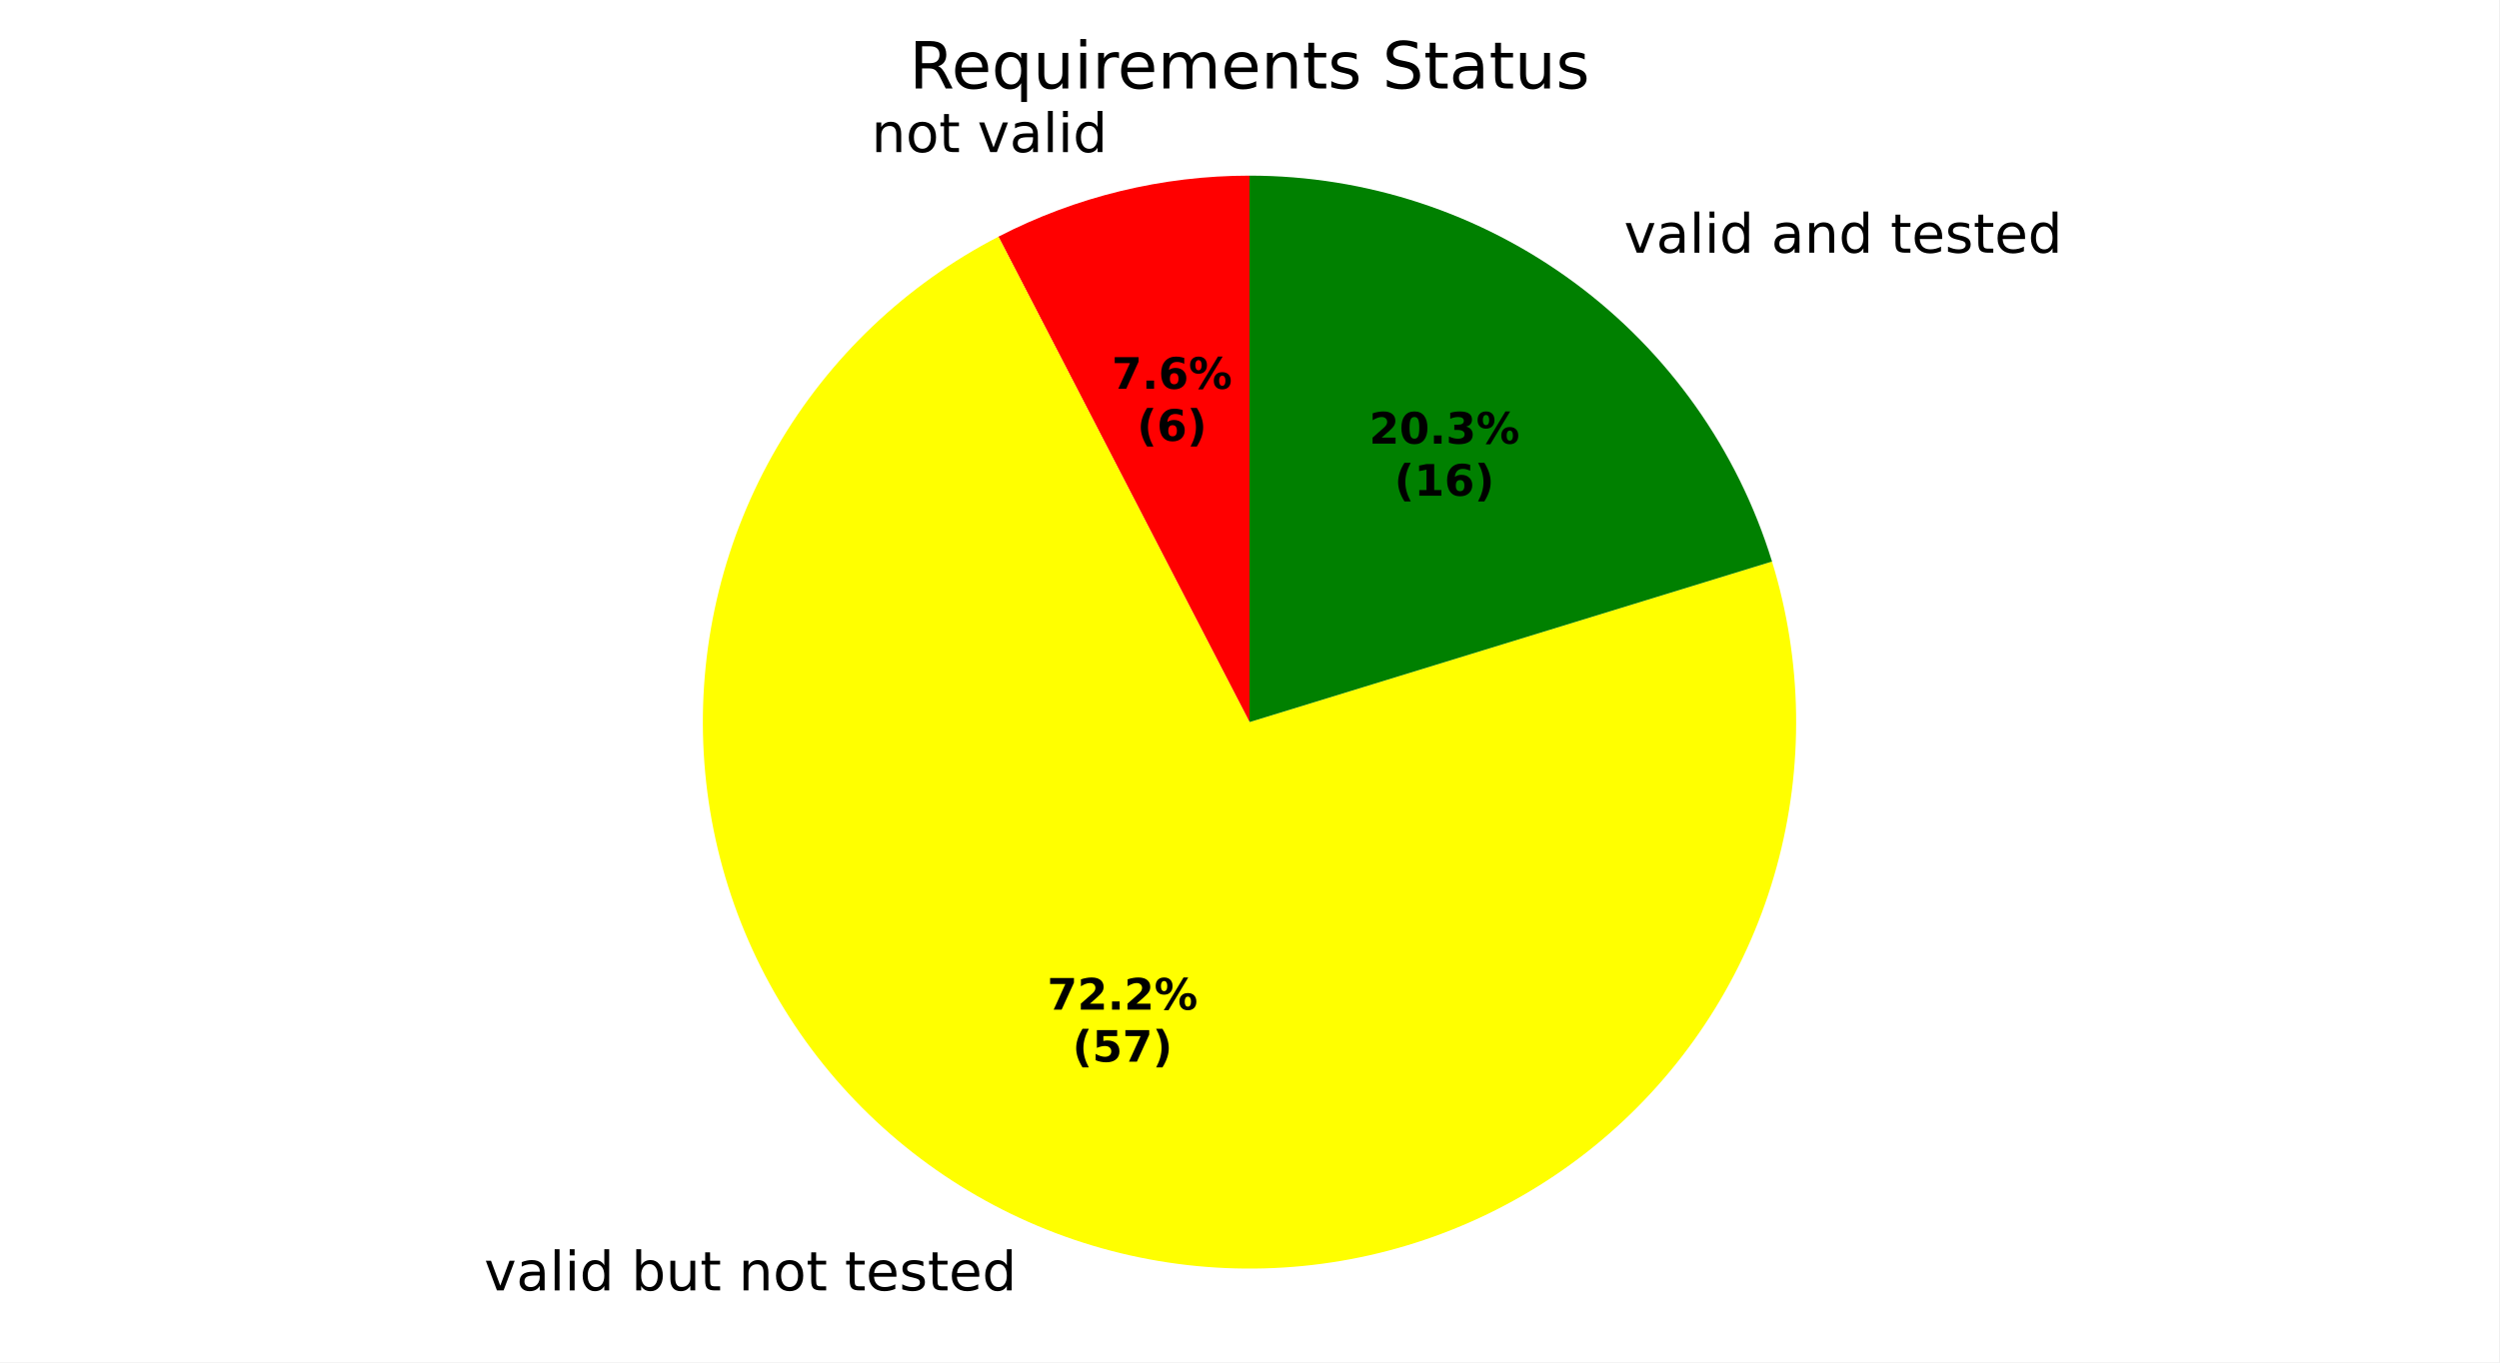
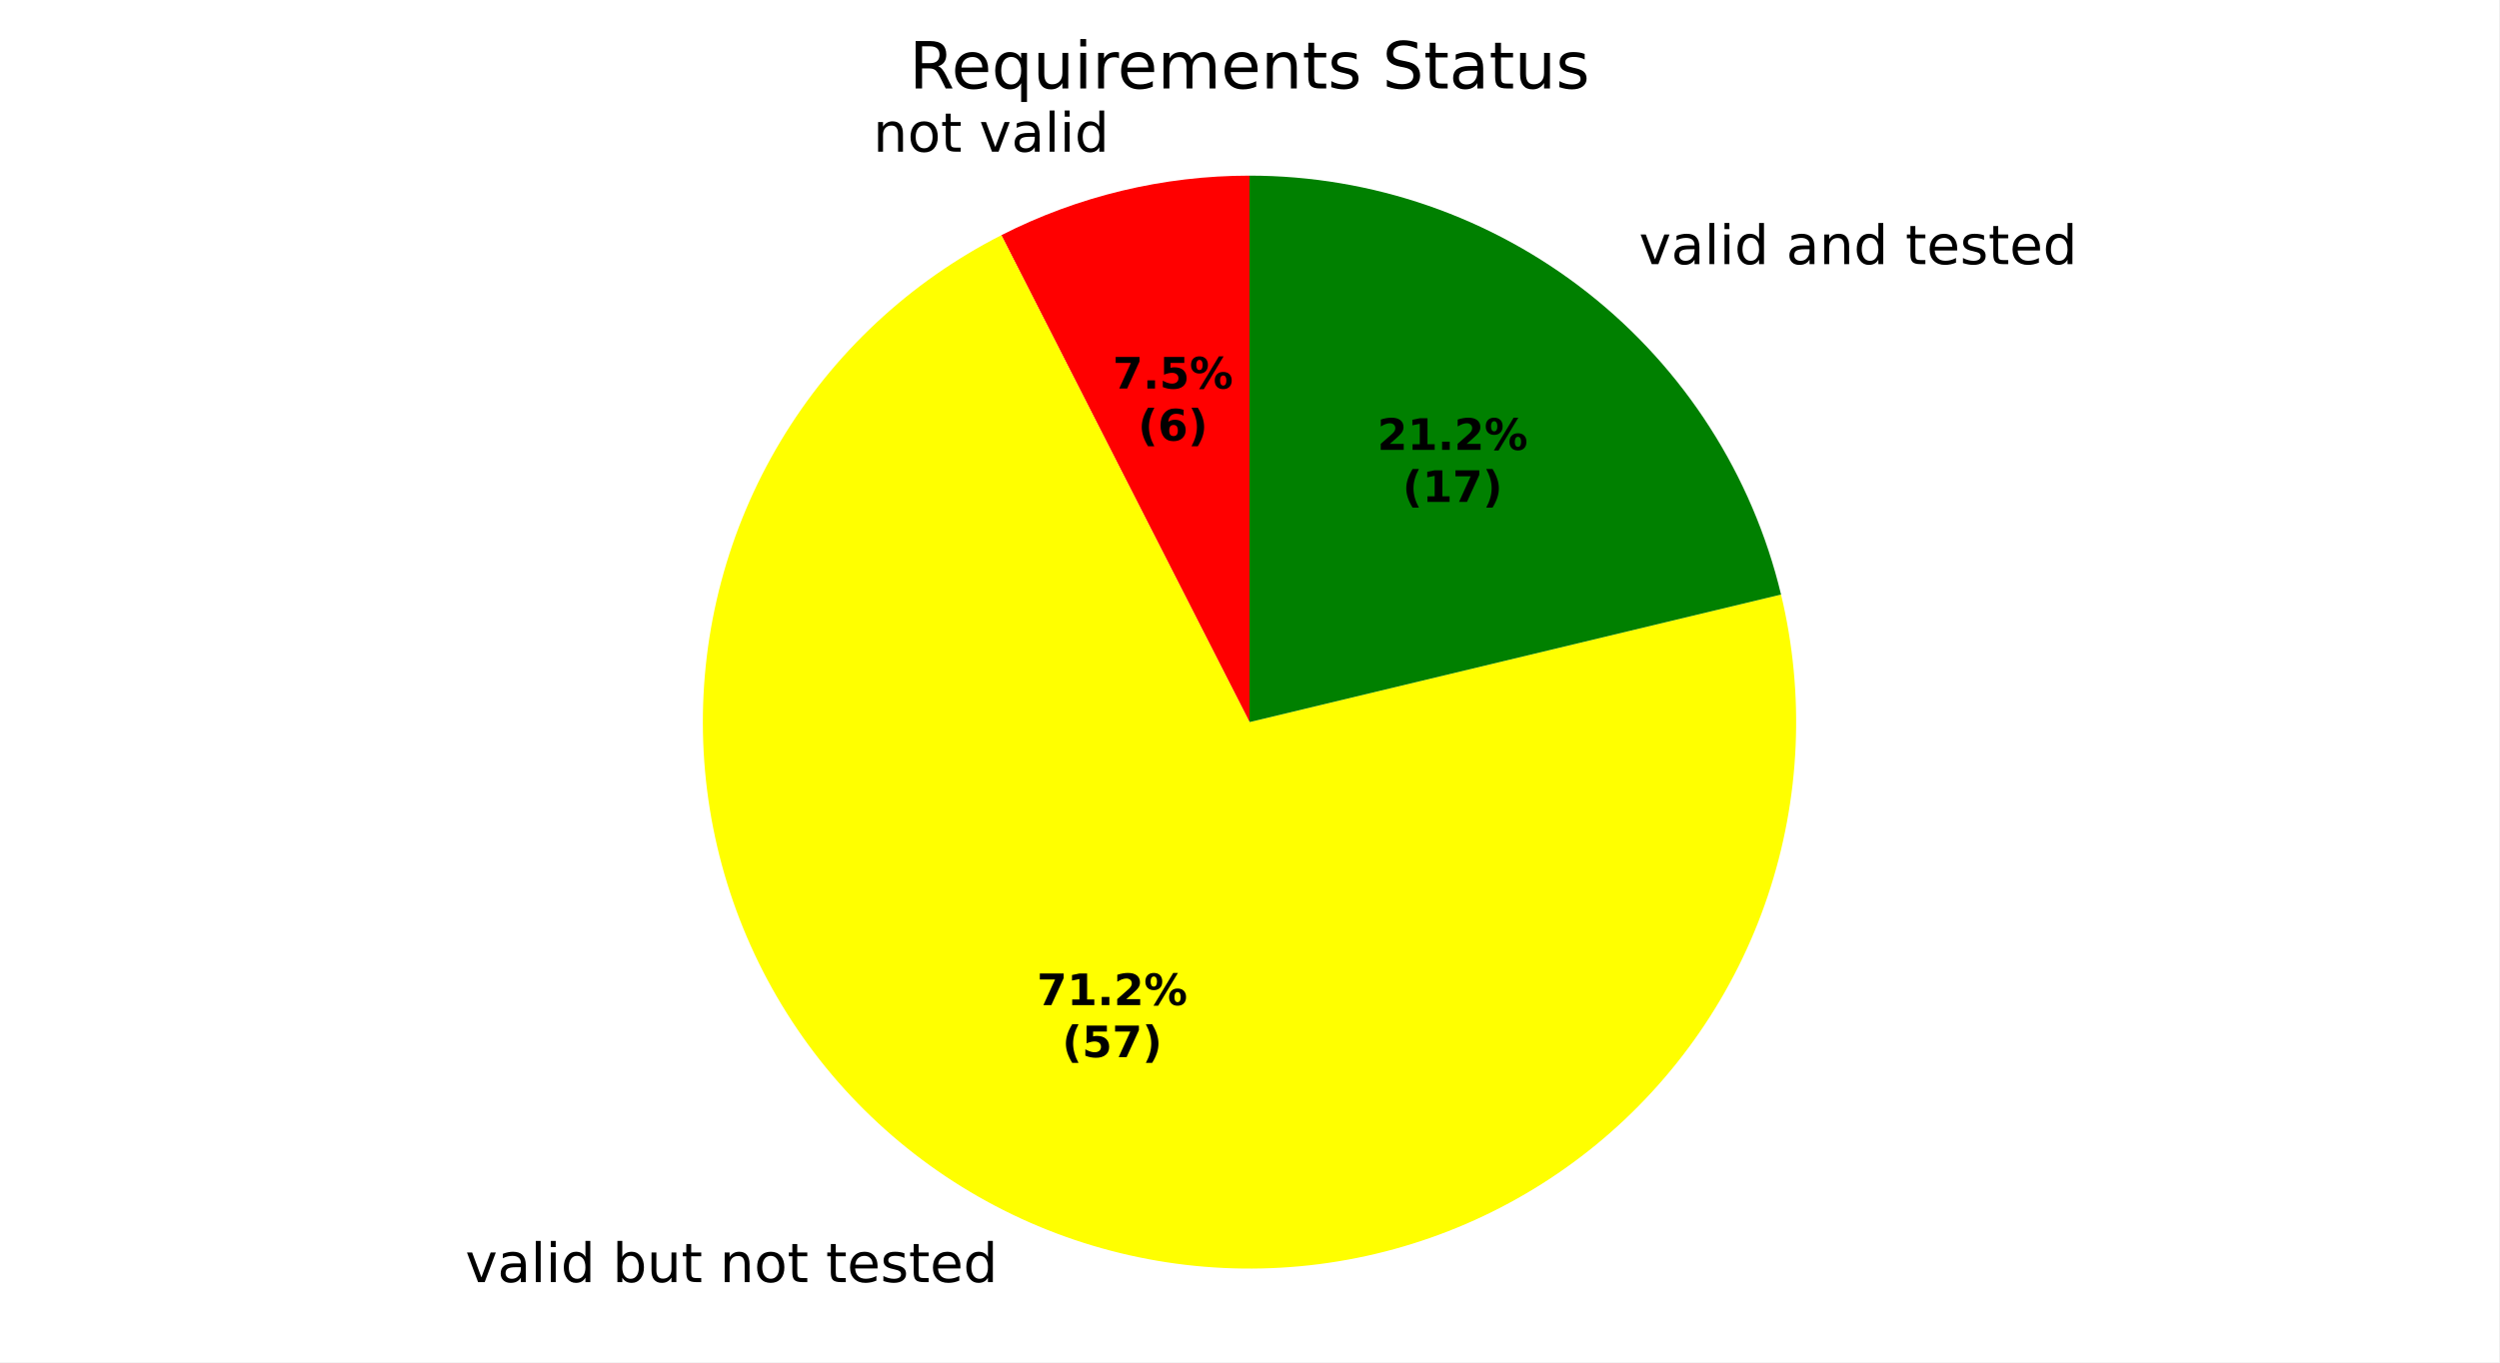
<svg xmlns="http://www.w3.org/2000/svg" xmlns:xlink="http://www.w3.org/1999/xlink" width="460.8pt" height="251.278pt" viewBox="0 0 460.8 251.278" version="1.1">
  <defs>
    <style type="text/css">*{stroke-linejoin: round; stroke-linecap: butt}</style>
  </defs>
  <g id="figure_1">
    <g id="patch_1">
      <path d="M 0 251.278  L 460.8 251.278  L 460.8 0  L 0 0  z " style="fill: #ffffff" />
    </g>
    <g id="axes_1">
      <g id="patch_2">
-         <path d="M 230.4 32.398  C 222.374 32.398 214.376 33.357 206.577 35.254  C 198.778 37.151 191.233 39.973 184.103 43.659  L 230.4 133.198  z " style="fill: #ff0000" />
+         <path d="M 230.4 32.398  C 222.474 32.398 214.576 33.333 206.869 35.183  C 199.162 37.034 191.7 39.786 184.638 43.385  L 230.4 133.198  z " style="fill: #ff0000" />
      </g>
      <g id="patch_3">
-         <path d="M 184.103 43.659  C 167.077 52.463 152.911 65.942 143.272 82.509  C 133.634 99.076 128.918 118.054 129.68 137.206  C 130.442 156.357 136.651 174.9 147.575 190.649  C 158.499 206.398 173.692 218.71 191.363 226.133  C 209.034 233.555 228.462 235.786 247.355 232.562  C 266.249 229.338 283.837 220.791 298.047 207.928  C 312.257 195.065 322.507 178.413 327.591 159.932  C 332.674 141.451 332.382 121.899 326.75 103.578  L 230.4 133.198  z " style="fill: #ffff00" />
+         <path d="M 184.638 43.385  C 167.776 51.976 153.67 65.145 143.941 81.377  C 134.212 97.608 129.248 116.257 129.62 135.177  C 129.991 154.098 135.683 172.537 146.042 188.374  C 156.401 204.212 171.013 216.816 188.199 224.739  C 205.385 232.662 224.46 235.587 243.23 233.178  C 262 230.77 279.718 223.123 294.347 211.118  C 308.976 199.112 319.932 183.227 325.956 165.287  C 331.981 147.347 332.833 128.068 328.415 109.667  L 230.4 133.198  z " style="fill: #ffff00" />
      </g>
      <g id="patch_4">
-         <path d="M 326.75 103.578  C 320.415 82.972 307.635 64.932 290.296 52.123  C 272.957 39.314 251.958 32.398 230.4 32.398  L 230.4 133.198  z " style="fill: #008000" />
+         <path d="M 328.415 109.667  C 323.131 87.655 310.582 68.053 292.805 54.038  C 275.028 40.024 253.037 32.398 230.4 32.398  L 230.4 133.198  z " style="fill: #008000" />
      </g>
      <g id="matplotlib.axis_1" />
      <g id="matplotlib.axis_2" />
      <g id="text_1">
-         <g transform="translate(160.688 28.05747) scale(0.1 -0.1)">
+         <g transform="translate(161.0095 27.97979) scale(0.1 -0.1)">
          <defs>
            <path id="DejaVuSans-51" d="M 3513 2113  L 3513 0  L 2938 0  L 2938 2094  Q 2938 2591 2744 2837  Q 2550 3084 2163 3084  Q 1697 3084 1428 2787  Q 1159 2491 1159 1978  L 1159 0  L 581 0  L 581 3500  L 1159 3500  L 1159 2956  Q 1366 3272 1645 3428  Q 1925 3584 2291 3584  Q 2894 3584 3203 3211  Q 3513 2838 3513 2113  z " transform="scale(0.015625)" />
            <path id="DejaVuSans-52" d="M 1959 3097  Q 1497 3097 1228 2736  Q 959 2375 959 1747  Q 959 1119 1226 758  Q 1494 397 1959 397  Q 2419 397 2687 759  Q 2956 1122 2956 1747  Q 2956 2369 2687 2733  Q 2419 3097 1959 3097  z M 1959 3584  Q 2709 3584 3137 3096  Q 3566 2609 3566 1747  Q 3566 888 3137 398  Q 2709 -91 1959 -91  Q 1206 -91 779 398  Q 353 888 353 1747  Q 353 2609 779 3096  Q 1206 3584 1959 3584  z " transform="scale(0.015625)" />
            <path id="DejaVuSans-57" d="M 1172 4494  L 1172 3500  L 2356 3500  L 2356 3053  L 1172 3053  L 1172 1153  Q 1172 725 1289 603  Q 1406 481 1766 481  L 2356 481  L 2356 0  L 1766 0  Q 1100 0 847 248  Q 594 497 594 1153  L 594 3053  L 172 3053  L 172 3500  L 594 3500  L 594 4494  L 1172 4494  z " transform="scale(0.015625)" />
            <path id="DejaVuSans-3" transform="scale(0.015625)" />
            <path id="DejaVuSans-59" d="M 191 3500  L 800 3500  L 1894 563  L 2988 3500  L 3597 3500  L 2284 0  L 1503 0  L 191 3500  z " transform="scale(0.015625)" />
            <path id="DejaVuSans-44" d="M 2194 1759  Q 1497 1759 1228 1600  Q 959 1441 959 1056  Q 959 750 1161 570  Q 1363 391 1709 391  Q 2188 391 2477 730  Q 2766 1069 2766 1631  L 2766 1759  L 2194 1759  z M 3341 1997  L 3341 0  L 2766 0  L 2766 531  Q 2569 213 2275 61  Q 1981 -91 1556 -91  Q 1019 -91 701 211  Q 384 513 384 1019  Q 384 1609 779 1909  Q 1175 2209 1959 2209  L 2766 2209  L 2766 2266  Q 2766 2663 2505 2880  Q 2244 3097 1772 3097  Q 1472 3097 1187 3025  Q 903 2953 641 2809  L 641 3341  Q 956 3463 1253 3523  Q 1550 3584 1831 3584  Q 2591 3584 2966 3190  Q 3341 2797 3341 1997  z " transform="scale(0.015625)" />
            <path id="DejaVuSans-4f" d="M 603 4863  L 1178 4863  L 1178 0  L 603 0  L 603 4863  z " transform="scale(0.015625)" />
            <path id="DejaVuSans-4c" d="M 603 3500  L 1178 3500  L 1178 0  L 603 0  L 603 3500  z M 603 4863  L 1178 4863  L 1178 4134  L 603 4134  L 603 4863  z " transform="scale(0.015625)" />
            <path id="DejaVuSans-47" d="M 2906 2969  L 2906 4863  L 3481 4863  L 3481 0  L 2906 0  L 2906 525  Q 2725 213 2448 61  Q 2172 -91 1784 -91  Q 1150 -91 751 415  Q 353 922 353 1747  Q 353 2572 751 3078  Q 1150 3584 1784 3584  Q 2172 3584 2448 3432  Q 2725 3281 2906 2969  z M 947 1747  Q 947 1113 1208 752  Q 1469 391 1925 391  Q 2381 391 2643 752  Q 2906 1113 2906 1747  Q 2906 2381 2643 2742  Q 2381 3103 1925 3103  Q 1469 3103 1208 2742  Q 947 2381 947 1747  z " transform="scale(0.015625)" />
          </defs>
          <use xlink:href="#DejaVuSans-51" />
          <use xlink:href="#DejaVuSans-52" transform="translate(63.375 0)" />
          <use xlink:href="#DejaVuSans-57" transform="translate(124.5625 0)" />
          <use xlink:href="#DejaVuSans-3" transform="translate(163.7656 0)" />
          <use xlink:href="#DejaVuSans-59" transform="translate(195.5469 0)" />
          <use xlink:href="#DejaVuSans-44" transform="translate(254.7344 0)" />
          <use xlink:href="#DejaVuSans-4f" transform="translate(316.0156 0)" />
          <use xlink:href="#DejaVuSans-4c" transform="translate(343.7969 0)" />
          <use xlink:href="#DejaVuSans-47" transform="translate(371.5781 0)" />
        </g>
      </g>
      <g id="text_2">
-         <g transform="translate(86.10796 238.024) scale(0.1 -0.1)">
+         <g transform="translate(82.62759 236.4912) scale(0.1 -0.1)">
          <defs>
            <path id="DejaVuSans-45" d="M 3116 1747  Q 3116 2381 2855 2742  Q 2594 3103 2138 3103  Q 1681 3103 1420 2742  Q 1159 2381 1159 1747  Q 1159 1113 1420 752  Q 1681 391 2138 391  Q 2594 391 2855 752  Q 3116 1113 3116 1747  z M 1159 2969  Q 1341 3281 1617 3432  Q 1894 3584 2278 3584  Q 2916 3584 3314 3078  Q 3713 2572 3713 1747  Q 3713 922 3314 415  Q 2916 -91 2278 -91  Q 1894 -91 1617 61  Q 1341 213 1159 525  L 1159 0  L 581 0  L 581 4863  L 1159 4863  L 1159 2969  z " transform="scale(0.015625)" />
            <path id="DejaVuSans-58" d="M 544 1381  L 544 3500  L 1119 3500  L 1119 1403  Q 1119 906 1312 657  Q 1506 409 1894 409  Q 2359 409 2629 706  Q 2900 1003 2900 1516  L 2900 3500  L 3475 3500  L 3475 0  L 2900 0  L 2900 538  Q 2691 219 2414 64  Q 2138 -91 1772 -91  Q 1169 -91 856 284  Q 544 659 544 1381  z M 1991 3584  L 1991 3584  z " transform="scale(0.015625)" />
            <path id="DejaVuSans-48" d="M 3597 1894  L 3597 1613  L 953 1613  Q 991 1019 1311 708  Q 1631 397 2203 397  Q 2534 397 2845 478  Q 3156 559 3463 722  L 3463 178  Q 3153 47 2828 -22  Q 2503 -91 2169 -91  Q 1331 -91 842 396  Q 353 884 353 1716  Q 353 2575 817 3079  Q 1281 3584 2069 3584  Q 2775 3584 3186 3129  Q 3597 2675 3597 1894  z M 3022 2063  Q 3016 2534 2758 2815  Q 2500 3097 2075 3097  Q 1594 3097 1305 2825  Q 1016 2553 972 2059  L 3022 2063  z " transform="scale(0.015625)" />
            <path id="DejaVuSans-56" d="M 2834 3397  L 2834 2853  Q 2591 2978 2328 3040  Q 2066 3103 1784 3103  Q 1356 3103 1142 2972  Q 928 2841 928 2578  Q 928 2378 1081 2264  Q 1234 2150 1697 2047  L 1894 2003  Q 2506 1872 2764 1633  Q 3022 1394 3022 966  Q 3022 478 2636 193  Q 2250 -91 1575 -91  Q 1294 -91 989 -36  Q 684 19 347 128  L 347 722  Q 666 556 975 473  Q 1284 391 1588 391  Q 1994 391 2212 530  Q 2431 669 2431 922  Q 2431 1156 2273 1281  Q 2116 1406 1581 1522  L 1381 1569  Q 847 1681 609 1914  Q 372 2147 372 2553  Q 372 3047 722 3315  Q 1072 3584 1716 3584  Q 2034 3584 2315 3537  Q 2597 3491 2834 3397  z " transform="scale(0.015625)" />
          </defs>
          <use xlink:href="#DejaVuSans-3" />
          <use xlink:href="#DejaVuSans-59" transform="translate(31.78125 0)" />
          <use xlink:href="#DejaVuSans-44" transform="translate(90.96875 0)" />
          <use xlink:href="#DejaVuSans-4f" transform="translate(152.25 0)" />
          <use xlink:href="#DejaVuSans-4c" transform="translate(180.0312 0)" />
          <use xlink:href="#DejaVuSans-47" transform="translate(207.8125 0)" />
          <use xlink:href="#DejaVuSans-3" transform="translate(271.2969 0)" />
          <use xlink:href="#DejaVuSans-45" transform="translate(303.0781 0)" />
          <use xlink:href="#DejaVuSans-58" transform="translate(366.5625 0)" />
          <use xlink:href="#DejaVuSans-57" transform="translate(429.9375 0)" />
          <use xlink:href="#DejaVuSans-3" transform="translate(469.1406 0)" />
          <use xlink:href="#DejaVuSans-51" transform="translate(500.9219 0)" />
          <use xlink:href="#DejaVuSans-52" transform="translate(564.2969 0)" />
          <use xlink:href="#DejaVuSans-57" transform="translate(625.4844 0)" />
          <use xlink:href="#DejaVuSans-3" transform="translate(664.6875 0)" />
          <use xlink:href="#DejaVuSans-57" transform="translate(696.4688 0)" />
          <use xlink:href="#DejaVuSans-48" transform="translate(735.6719 0)" />
          <use xlink:href="#DejaVuSans-56" transform="translate(797.2031 0)" />
          <use xlink:href="#DejaVuSans-57" transform="translate(849.2969 0)" />
          <use xlink:href="#DejaVuSans-48" transform="translate(888.5 0)" />
          <use xlink:href="#DejaVuSans-47" transform="translate(950.0312 0)" />
        </g>
      </g>
      <g id="text_3">
-         <g transform="translate(296.2853 46.61357) scale(0.1 -0.1)">
+         <g transform="translate(299.0454 48.72024) scale(0.1 -0.1)">
          <use xlink:href="#DejaVuSans-3" />
          <use xlink:href="#DejaVuSans-59" transform="translate(31.78125 0)" />
          <use xlink:href="#DejaVuSans-44" transform="translate(90.96875 0)" />
          <use xlink:href="#DejaVuSans-4f" transform="translate(152.25 0)" />
          <use xlink:href="#DejaVuSans-4c" transform="translate(180.0312 0)" />
          <use xlink:href="#DejaVuSans-47" transform="translate(207.8125 0)" />
          <use xlink:href="#DejaVuSans-3" transform="translate(271.2969 0)" />
          <use xlink:href="#DejaVuSans-44" transform="translate(303.0781 0)" />
          <use xlink:href="#DejaVuSans-51" transform="translate(364.3594 0)" />
          <use xlink:href="#DejaVuSans-47" transform="translate(427.7344 0)" />
          <use xlink:href="#DejaVuSans-3" transform="translate(491.2188 0)" />
          <use xlink:href="#DejaVuSans-57" transform="translate(523 0)" />
          <use xlink:href="#DejaVuSans-48" transform="translate(562.2031 0)" />
          <use xlink:href="#DejaVuSans-56" transform="translate(623.7344 0)" />
          <use xlink:href="#DejaVuSans-57" transform="translate(675.8281 0)" />
          <use xlink:href="#DejaVuSans-48" transform="translate(715.0312 0)" />
          <use xlink:href="#DejaVuSans-47" transform="translate(776.5625 0)" />
        </g>
      </g>
      <g id="text_4">
-         <g transform="translate(205.0123 71.70896) scale(0.08 -0.08)">
+         <g transform="translate(205.1876 71.66656) scale(0.08 -0.08)">
          <defs>
            <path id="DejaVuSans-Bold-1a" d="M 428 4666  L 3944 4666  L 3944 3988  L 2125 0  L 953 0  L 2675 3781  L 428 3781  L 428 4666  z " transform="scale(0.015625)" />
            <path id="DejaVuSans-Bold-11" d="M 653 1209  L 1778 1209  L 1778 0  L 653 0  L 653 1209  z " transform="scale(0.015625)" />
-             <path id="DejaVuSans-Bold-19" d="M 2316 2303  Q 2000 2303 1842 2098  Q 1684 1894 1684 1484  Q 1684 1075 1842 870  Q 2000 666 2316 666  Q 2634 666 2792 870  Q 2950 1075 2950 1484  Q 2950 1894 2792 2098  Q 2634 2303 2316 2303  z M 3803 4544  L 3803 3681  Q 3506 3822 3243 3889  Q 2981 3956 2731 3956  Q 2194 3956 1894 3657  Q 1594 3359 1544 2772  Q 1750 2925 1990 3001  Q 2231 3078 2516 3078  Q 3231 3078 3670 2659  Q 4109 2241 4109 1563  Q 4109 813 3618 361  Q 3128 -91 2303 -91  Q 1394 -91 895 523  Q 397 1138 397 2266  Q 397 3422 980 4083  Q 1563 4744 2578 4744  Q 2900 4744 3203 4694  Q 3506 4644 3803 4544  z " transform="scale(0.015625)" />
+             <path id="DejaVuSans-Bold-18" d="M 678 4666  L 3669 4666  L 3669 3781  L 1638 3781  L 1638 3059  Q 1775 3097 1914 3117  Q 2053 3138 2203 3138  Q 3056 3138 3531 2711  Q 4006 2284 4006 1522  Q 4006 766 3489 337  Q 2972 -91 2053 -91  Q 1656 -91 1267 -14  Q 878 63 494 219  L 494 1166  Q 875 947 1217 837  Q 1559 728 1863 728  Q 2300 728 2551 942  Q 2803 1156 2803 1522  Q 2803 1891 2551 2103  Q 2300 2316 1863 2316  Q 1603 2316 1309 2248  Q 1016 2181 678 2041  L 678 4666  z " transform="scale(0.015625)" />
            <path id="DejaVuSans-Bold-8" d="M 4959 1925  Q 4738 1925 4616 1733  Q 4494 1541 4494 1184  Q 4494 825 4614 633  Q 4734 441 4959 441  Q 5184 441 5303 633  Q 5422 825 5422 1184  Q 5422 1541 5301 1733  Q 5181 1925 4959 1925  z M 4959 2450  Q 5541 2450 5875 2112  Q 6209 1775 6209 1184  Q 6209 594 5875 251  Q 5541 -91 4959 -91  Q 4378 -91 4042 251  Q 3706 594 3706 1184  Q 3706 1772 4042 2111  Q 4378 2450 4959 2450  z M 2094 -91  L 1403 -91  L 4319 4750  L 5013 4750  L 2094 -91  z M 1453 4750  Q 2034 4750 2367 4411  Q 2700 4072 2700 3481  Q 2700 2891 2367 2550  Q 2034 2209 1453 2209  Q 872 2209 539 2550  Q 206 2891 206 3481  Q 206 4072 539 4411  Q 872 4750 1453 4750  z M 1453 4225  Q 1228 4225 1106 4031  Q 984 3838 984 3481  Q 984 3122 1106 2926  Q 1228 2731 1453 2731  Q 1678 2731 1798 2926  Q 1919 3122 1919 3481  Q 1919 3838 1797 4031  Q 1675 4225 1453 4225  z " transform="scale(0.015625)" />
          </defs>
          <use xlink:href="#DejaVuSans-Bold-1a" />
          <use xlink:href="#DejaVuSans-Bold-11" transform="translate(69.57812 0)" />
-           <use xlink:href="#DejaVuSans-Bold-19" transform="translate(107.5625 0)" />
+           <use xlink:href="#DejaVuSans-Bold-18" transform="translate(107.5625 0)" />
          <use xlink:href="#DejaVuSans-Bold-8" transform="translate(177.1406 0)" />
        </g>
-         <g transform="translate(209.6667 81.31052) scale(0.08 -0.08)">
+         <g transform="translate(209.842 81.26813) scale(0.08 -0.08)">
          <defs>
            <path id="DejaVuSans-Bold-b" d="M 2413 -844  L 1484 -844  Q 1006 -72 778 623  Q 550 1319 550 2003  Q 550 2688 779 3389  Q 1009 4091 1484 4856  L 2413 4856  Q 2013 4116 1813 3408  Q 1613 2700 1613 2009  Q 1613 1319 1811 609  Q 2009 -100 2413 -844  z " transform="scale(0.015625)" />
+             <path id="DejaVuSans-Bold-19" d="M 2316 2303  Q 2000 2303 1842 2098  Q 1684 1894 1684 1484  Q 1684 1075 1842 870  Q 2000 666 2316 666  Q 2634 666 2792 870  Q 2950 1075 2950 1484  Q 2950 1894 2792 2098  Q 2634 2303 2316 2303  z M 3803 4544  L 3803 3681  Q 3506 3822 3243 3889  Q 2981 3956 2731 3956  Q 2194 3956 1894 3657  Q 1594 3359 1544 2772  Q 1750 2925 1990 3001  Q 2231 3078 2516 3078  Q 3231 3078 3670 2659  Q 4109 2241 4109 1563  Q 4109 813 3618 361  Q 3128 -91 2303 -91  Q 1394 -91 895 523  Q 397 1138 397 2266  Q 397 3422 980 4083  Q 1563 4744 2578 4744  Q 2900 4744 3203 4694  Q 3506 4644 3803 4544  z " transform="scale(0.015625)" />
            <path id="DejaVuSans-Bold-c" d="M 513 -844  Q 913 -100 1113 609  Q 1313 1319 1313 2009  Q 1313 2700 1113 3408  Q 913 4116 513 4856  L 1441 4856  Q 1916 4091 2145 3389  Q 2375 2688 2375 2003  Q 2375 1319 2147 623  Q 1919 -72 1441 -844  L 513 -844  z " transform="scale(0.015625)" />
          </defs>
          <use xlink:href="#DejaVuSans-Bold-b" />
          <use xlink:href="#DejaVuSans-Bold-19" transform="translate(45.70312 0)" />
          <use xlink:href="#DejaVuSans-Bold-c" transform="translate(115.2812 0)" />
        </g>
      </g>
      <g id="text_5">
-         <g transform="translate(193.1011 186.2362) scale(0.08 -0.08)">
+         <g transform="translate(191.2027 185.4001) scale(0.08 -0.08)">
          <defs>
+             <path id="DejaVuSans-Bold-14" d="M 750 831  L 1813 831  L 1813 3847  L 722 3622  L 722 4441  L 1806 4666  L 2950 4666  L 2950 831  L 4013 831  L 4013 0  L 750 0  L 750 831  z " transform="scale(0.015625)" />
            <path id="DejaVuSans-Bold-15" d="M 1844 884  L 3897 884  L 3897 0  L 506 0  L 506 884  L 2209 2388  Q 2438 2594 2547 2791  Q 2656 2988 2656 3200  Q 2656 3528 2436 3728  Q 2216 3928 1850 3928  Q 1569 3928 1234 3808  Q 900 3688 519 3450  L 519 4475  Q 925 4609 1322 4679  Q 1719 4750 2100 4750  Q 2938 4750 3402 4381  Q 3866 4013 3866 3353  Q 3866 2972 3669 2642  Q 3472 2313 2841 1759  L 1844 884  z " transform="scale(0.015625)" />
          </defs>
          <use xlink:href="#DejaVuSans-Bold-1a" />
-           <use xlink:href="#DejaVuSans-Bold-15" transform="translate(69.57812 0)" />
+           <use xlink:href="#DejaVuSans-Bold-14" transform="translate(69.57812 0)" />
          <use xlink:href="#DejaVuSans-Bold-11" transform="translate(139.1562 0)" />
          <use xlink:href="#DejaVuSans-Bold-15" transform="translate(177.1406 0)" />
          <use xlink:href="#DejaVuSans-Bold-8" transform="translate(246.7188 0)" />
        </g>
-         <g transform="translate(197.7555 195.8377) scale(0.08 -0.08)">
-           <defs>
-             <path id="DejaVuSans-Bold-18" d="M 678 4666  L 3669 4666  L 3669 3781  L 1638 3781  L 1638 3059  Q 1775 3097 1914 3117  Q 2053 3138 2203 3138  Q 3056 3138 3531 2711  Q 4006 2284 4006 1522  Q 4006 766 3489 337  Q 2972 -91 2053 -91  Q 1656 -91 1267 -14  Q 878 63 494 219  L 494 1166  Q 875 947 1217 837  Q 1559 728 1863 728  Q 2300 728 2551 942  Q 2803 1156 2803 1522  Q 2803 1891 2551 2103  Q 2300 2316 1863 2316  Q 1603 2316 1309 2248  Q 1016 2181 678 2041  L 678 4666  z " transform="scale(0.015625)" />
-           </defs>
+         <g transform="translate(195.8571 195.0016) scale(0.08 -0.08)">
          <use xlink:href="#DejaVuSans-Bold-b" />
          <use xlink:href="#DejaVuSans-Bold-18" transform="translate(45.70312 0)" />
          <use xlink:href="#DejaVuSans-Bold-1a" transform="translate(115.2812 0)" />
          <use xlink:href="#DejaVuSans-Bold-c" transform="translate(184.8594 0)" />
        </g>
      </g>
      <g id="text_6">
-         <g transform="translate(252.4606 81.83047) scale(0.08 -0.08)">
-           <defs>
-             <path id="DejaVuSans-Bold-13" d="M 2944 2338  Q 2944 3213 2780 3570  Q 2616 3928 2228 3928  Q 1841 3928 1675 3570  Q 1509 3213 1509 2338  Q 1509 1453 1675 1090  Q 1841 728 2228 728  Q 2613 728 2778 1090  Q 2944 1453 2944 2338  z M 4147 2328  Q 4147 1169 3647 539  Q 3147 -91 2228 -91  Q 1306 -91 806 539  Q 306 1169 306 2328  Q 306 3491 806 4120  Q 1306 4750 2228 4750  Q 3147 4750 3647 4120  Q 4147 3491 4147 2328  z " transform="scale(0.015625)" />
-             <path id="DejaVuSans-Bold-16" d="M 2981 2516  Q 3453 2394 3698 2092  Q 3944 1791 3944 1325  Q 3944 631 3412 270  Q 2881 -91 1863 -91  Q 1503 -91 1142 -33  Q 781 25 428 141  L 428 1069  Q 766 900 1098 814  Q 1431 728 1753 728  Q 2231 728 2486 893  Q 2741 1059 2741 1369  Q 2741 1688 2480 1852  Q 2219 2016 1709 2016  L 1228 2016  L 1228 2791  L 1734 2791  Q 2188 2791 2409 2933  Q 2631 3075 2631 3366  Q 2631 3634 2415 3781  Q 2200 3928 1806 3928  Q 1516 3928 1219 3862  Q 922 3797 628 3669  L 628 4550  Q 984 4650 1334 4700  Q 1684 4750 2022 4750  Q 2931 4750 3382 4451  Q 3834 4153 3834 3553  Q 3834 3144 3618 2883  Q 3403 2622 2981 2516  z " transform="scale(0.015625)" />
-           </defs>
+         <g transform="translate(253.9661 82.97954) scale(0.08 -0.08)">
          <use xlink:href="#DejaVuSans-Bold-15" />
-           <use xlink:href="#DejaVuSans-Bold-13" transform="translate(69.57812 0)" />
+           <use xlink:href="#DejaVuSans-Bold-14" transform="translate(69.57812 0)" />
          <use xlink:href="#DejaVuSans-Bold-11" transform="translate(139.1562 0)" />
-           <use xlink:href="#DejaVuSans-Bold-16" transform="translate(177.1406 0)" />
+           <use xlink:href="#DejaVuSans-Bold-15" transform="translate(177.1406 0)" />
          <use xlink:href="#DejaVuSans-Bold-8" transform="translate(246.7188 0)" />
        </g>
-         <g transform="translate(257.115 91.43203) scale(0.08 -0.08)">
-           <defs>
-             <path id="DejaVuSans-Bold-14" d="M 750 831  L 1813 831  L 1813 3847  L 722 3622  L 722 4441  L 1806 4666  L 2950 4666  L 2950 831  L 4013 831  L 4013 0  L 750 0  L 750 831  z " transform="scale(0.015625)" />
-           </defs>
+         <g transform="translate(258.6205 92.5811) scale(0.08 -0.08)">
          <use xlink:href="#DejaVuSans-Bold-b" />
          <use xlink:href="#DejaVuSans-Bold-14" transform="translate(45.70312 0)" />
-           <use xlink:href="#DejaVuSans-Bold-19" transform="translate(115.2812 0)" />
+           <use xlink:href="#DejaVuSans-Bold-1a" transform="translate(115.2812 0)" />
          <use xlink:href="#DejaVuSans-Bold-c" transform="translate(184.8594 0)" />
        </g>
      </g>
      <g id="text_7">
        <g transform="translate(167.6616 16.31812) scale(0.12 -0.12)">
          <defs>
            <path id="DejaVuSans-35" d="M 2841 2188  Q 3044 2119 3236 1894  Q 3428 1669 3622 1275  L 4263 0  L 3584 0  L 2988 1197  Q 2756 1666 2539 1819  Q 2322 1972 1947 1972  L 1259 1972  L 1259 0  L 628 0  L 628 4666  L 2053 4666  Q 2853 4666 3247 4331  Q 3641 3997 3641 3322  Q 3641 2881 3436 2590  Q 3231 2300 2841 2188  z M 1259 4147  L 1259 2491  L 2053 2491  Q 2509 2491 2742 2702  Q 2975 2913 2975 3322  Q 2975 3731 2742 3939  Q 2509 4147 2053 4147  L 1259 4147  z " transform="scale(0.015625)" />
            <path id="DejaVuSans-54" d="M 947 1747  Q 947 1113 1208 752  Q 1469 391 1925 391  Q 2381 391 2643 752  Q 2906 1113 2906 1747  Q 2906 2381 2643 2742  Q 2381 3103 1925 3103  Q 1469 3103 1208 2742  Q 947 2381 947 1747  z M 2906 525  Q 2725 213 2448 61  Q 2172 -91 1784 -91  Q 1150 -91 751 415  Q 353 922 353 1747  Q 353 2572 751 3078  Q 1150 3584 1784 3584  Q 2172 3584 2448 3432  Q 2725 3281 2906 2969  L 2906 3500  L 3481 3500  L 3481 -1331  L 2906 -1331  L 2906 525  z " transform="scale(0.015625)" />
            <path id="DejaVuSans-55" d="M 2631 2963  Q 2534 3019 2420 3045  Q 2306 3072 2169 3072  Q 1681 3072 1420 2755  Q 1159 2438 1159 1844  L 1159 0  L 581 0  L 581 3500  L 1159 3500  L 1159 2956  Q 1341 3275 1631 3429  Q 1922 3584 2338 3584  Q 2397 3584 2469 3576  Q 2541 3569 2628 3553  L 2631 2963  z " transform="scale(0.015625)" />
            <path id="DejaVuSans-50" d="M 3328 2828  Q 3544 3216 3844 3400  Q 4144 3584 4550 3584  Q 5097 3584 5394 3201  Q 5691 2819 5691 2113  L 5691 0  L 5113 0  L 5113 2094  Q 5113 2597 4934 2840  Q 4756 3084 4391 3084  Q 3944 3084 3684 2787  Q 3425 2491 3425 1978  L 3425 0  L 2847 0  L 2847 2094  Q 2847 2600 2669 2842  Q 2491 3084 2119 3084  Q 1678 3084 1418 2786  Q 1159 2488 1159 1978  L 1159 0  L 581 0  L 581 3500  L 1159 3500  L 1159 2956  Q 1356 3278 1631 3431  Q 1906 3584 2284 3584  Q 2666 3584 2933 3390  Q 3200 3197 3328 2828  z " transform="scale(0.015625)" />
            <path id="DejaVuSans-36" d="M 3425 4513  L 3425 3897  Q 3066 4069 2747 4153  Q 2428 4238 2131 4238  Q 1616 4238 1336 4038  Q 1056 3838 1056 3469  Q 1056 3159 1242 3001  Q 1428 2844 1947 2747  L 2328 2669  Q 3034 2534 3370 2195  Q 3706 1856 3706 1288  Q 3706 609 3251 259  Q 2797 -91 1919 -91  Q 1588 -91 1214 -16  Q 841 59 441 206  L 441 856  Q 825 641 1194 531  Q 1563 422 1919 422  Q 2459 422 2753 634  Q 3047 847 3047 1241  Q 3047 1584 2836 1778  Q 2625 1972 2144 2069  L 1759 2144  Q 1053 2284 737 2584  Q 422 2884 422 3419  Q 422 4038 858 4394  Q 1294 4750 2059 4750  Q 2388 4750 2728 4690  Q 3069 4631 3425 4513  z " transform="scale(0.015625)" />
          </defs>
          <use xlink:href="#DejaVuSans-35" />
          <use xlink:href="#DejaVuSans-48" transform="translate(65 0)" />
          <use xlink:href="#DejaVuSans-54" transform="translate(126.5312 0)" />
          <use xlink:href="#DejaVuSans-58" transform="translate(190.0156 0)" />
          <use xlink:href="#DejaVuSans-4c" transform="translate(253.3906 0)" />
          <use xlink:href="#DejaVuSans-55" transform="translate(281.1719 0)" />
          <use xlink:href="#DejaVuSans-48" transform="translate(320.0781 0)" />
          <use xlink:href="#DejaVuSans-50" transform="translate(381.6094 0)" />
          <use xlink:href="#DejaVuSans-48" transform="translate(479.0156 0)" />
          <use xlink:href="#DejaVuSans-51" transform="translate(540.5469 0)" />
          <use xlink:href="#DejaVuSans-57" transform="translate(603.9219 0)" />
          <use xlink:href="#DejaVuSans-56" transform="translate(643.125 0)" />
          <use xlink:href="#DejaVuSans-3" transform="translate(695.2188 0)" />
          <use xlink:href="#DejaVuSans-36" transform="translate(727 0)" />
          <use xlink:href="#DejaVuSans-57" transform="translate(790.4844 0)" />
          <use xlink:href="#DejaVuSans-44" transform="translate(829.6875 0)" />
          <use xlink:href="#DejaVuSans-57" transform="translate(890.9688 0)" />
          <use xlink:href="#DejaVuSans-58" transform="translate(930.1719 0)" />
          <use xlink:href="#DejaVuSans-56" transform="translate(993.5469 0)" />
        </g>
      </g>
    </g>
  </g>
</svg>
